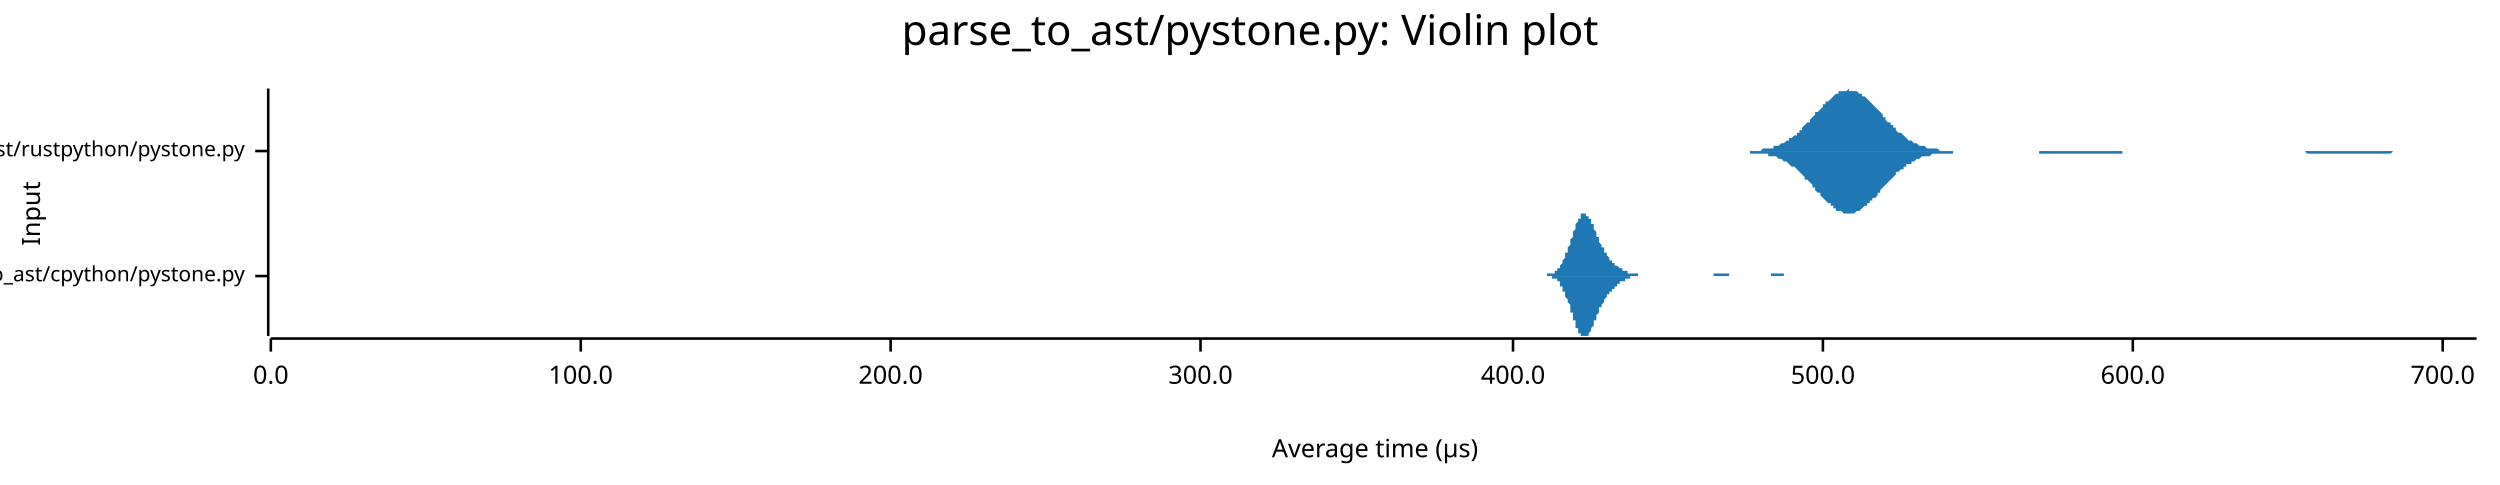
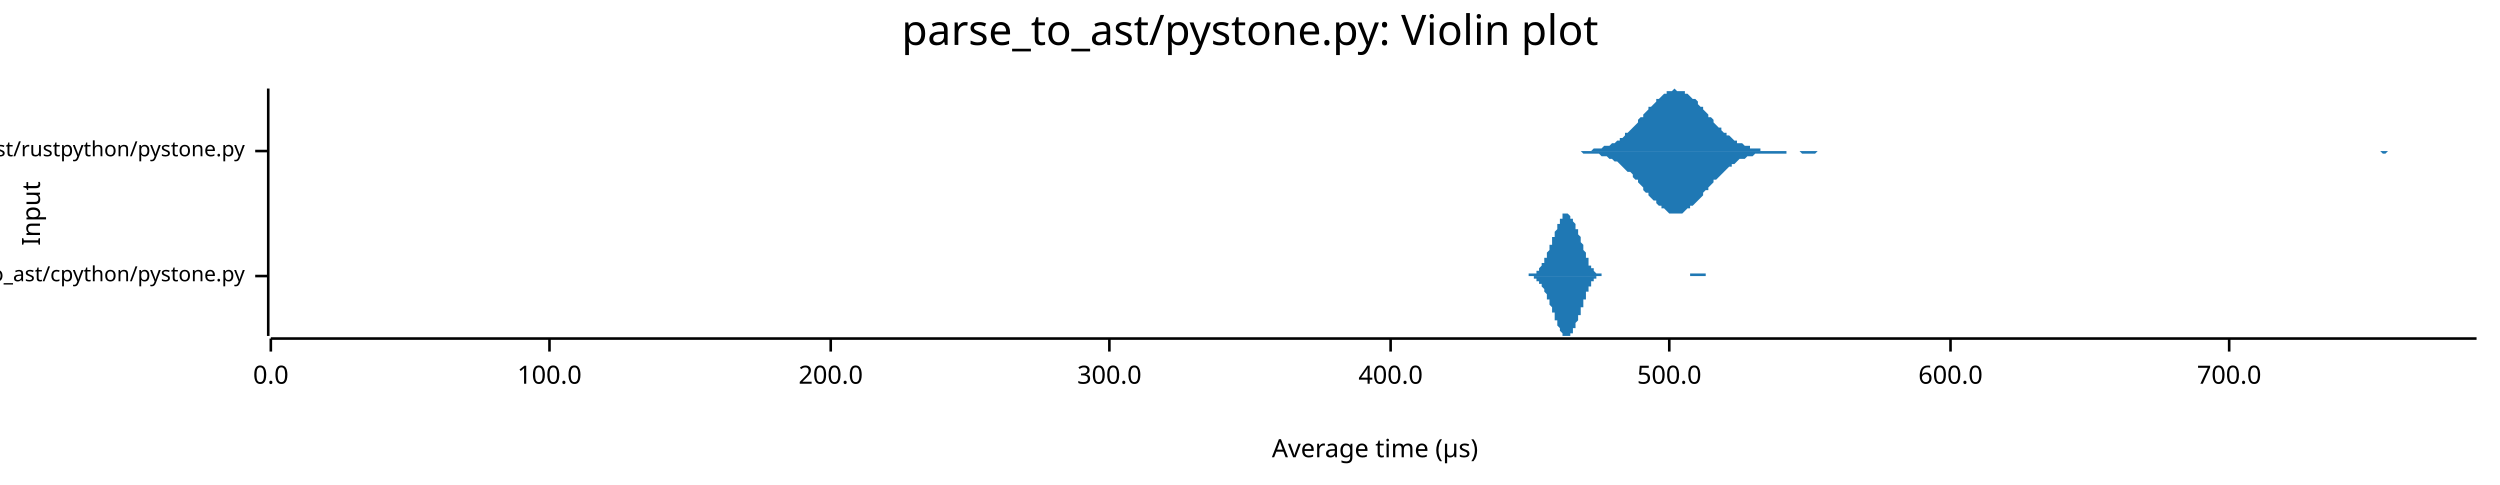
<svg xmlns="http://www.w3.org/2000/svg" width="960" height="186" viewBox="0 0 960 186">
  <text x="480" y="5" dy="0.76em" text-anchor="middle" font-family="sans-serif" font-size="16.129" opacity="1" fill="#000000">
parse_to_ast/pystone.py: Violin plot
</text>
  <text x="8" y="82" dy="0.76em" text-anchor="middle" font-family="sans-serif" font-size="9.677" opacity="1" fill="#000000" transform="rotate(270, 8, 82)">
Input
</text>
  <text x="528" y="178" dy="-0.5ex" text-anchor="middle" font-family="sans-serif" font-size="9.677" opacity="1" fill="#000000">
Average time (µs)
</text>
  <polyline fill="none" opacity="1" stroke="#000000" stroke-width="1" points="103,34 103,129 " />
  <text x="94" y="106" dy="0.5ex" text-anchor="end" font-family="sans-serif" font-size="8.065" opacity="1" fill="#000000">
parse_to_ast/cpython/pystone.py
</text>
  <polyline fill="none" opacity="1" stroke="#000000" stroke-width="1" points="98,106 103,106 " />
  <text x="94" y="58" dy="0.5ex" text-anchor="end" font-family="sans-serif" font-size="8.065" opacity="1" fill="#000000">
parse_to_ast/rustpython/pystone.py
</text>
  <polyline fill="none" opacity="1" stroke="#000000" stroke-width="1" points="98,58 103,58 " />
  <polyline fill="none" opacity="1" stroke="#000000" stroke-width="1" points="104,130 951,130 " />
  <text x="104" y="140" dy="0.76em" text-anchor="middle" font-family="sans-serif" font-size="9.677" opacity="1" fill="#000000">
0.0
</text>
  <polyline fill="none" opacity="1" stroke="#000000" stroke-width="1" points="104,130 104,135 " />
-   <text x="223" y="140" dy="0.76em" text-anchor="middle" font-family="sans-serif" font-size="9.677" opacity="1" fill="#000000">
+   <text x="211" y="140" dy="0.76em" text-anchor="middle" font-family="sans-serif" font-size="9.677" opacity="1" fill="#000000">
100.0
</text>
-   <polyline fill="none" opacity="1" stroke="#000000" stroke-width="1" points="223,130 223,135 " />
-   <text x="342" y="140" dy="0.76em" text-anchor="middle" font-family="sans-serif" font-size="9.677" opacity="1" fill="#000000">
+   <polyline fill="none" opacity="1" stroke="#000000" stroke-width="1" points="211,130 211,135 " />
+   <text x="319" y="140" dy="0.76em" text-anchor="middle" font-family="sans-serif" font-size="9.677" opacity="1" fill="#000000">
200.0
</text>
-   <polyline fill="none" opacity="1" stroke="#000000" stroke-width="1" points="342,130 342,135 " />
-   <text x="461" y="140" dy="0.76em" text-anchor="middle" font-family="sans-serif" font-size="9.677" opacity="1" fill="#000000">
+   <polyline fill="none" opacity="1" stroke="#000000" stroke-width="1" points="319,130 319,135 " />
+   <text x="426" y="140" dy="0.76em" text-anchor="middle" font-family="sans-serif" font-size="9.677" opacity="1" fill="#000000">
300.0
</text>
-   <polyline fill="none" opacity="1" stroke="#000000" stroke-width="1" points="461,130 461,135 " />
-   <text x="581" y="140" dy="0.76em" text-anchor="middle" font-family="sans-serif" font-size="9.677" opacity="1" fill="#000000">
+   <polyline fill="none" opacity="1" stroke="#000000" stroke-width="1" points="426,130 426,135 " />
+   <text x="534" y="140" dy="0.76em" text-anchor="middle" font-family="sans-serif" font-size="9.677" opacity="1" fill="#000000">
400.0
</text>
-   <polyline fill="none" opacity="1" stroke="#000000" stroke-width="1" points="581,130 581,135 " />
-   <text x="700" y="140" dy="0.76em" text-anchor="middle" font-family="sans-serif" font-size="9.677" opacity="1" fill="#000000">
+   <polyline fill="none" opacity="1" stroke="#000000" stroke-width="1" points="534,130 534,135 " />
+   <text x="641" y="140" dy="0.76em" text-anchor="middle" font-family="sans-serif" font-size="9.677" opacity="1" fill="#000000">
500.0
</text>
-   <polyline fill="none" opacity="1" stroke="#000000" stroke-width="1" points="700,130 700,135 " />
-   <text x="819" y="140" dy="0.76em" text-anchor="middle" font-family="sans-serif" font-size="9.677" opacity="1" fill="#000000">
+   <polyline fill="none" opacity="1" stroke="#000000" stroke-width="1" points="641,130 641,135 " />
+   <text x="749" y="140" dy="0.76em" text-anchor="middle" font-family="sans-serif" font-size="9.677" opacity="1" fill="#000000">
600.0
</text>
-   <polyline fill="none" opacity="1" stroke="#000000" stroke-width="1" points="819,130 819,135 " />
-   <text x="938" y="140" dy="0.76em" text-anchor="middle" font-family="sans-serif" font-size="9.677" opacity="1" fill="#000000">
+   <polyline fill="none" opacity="1" stroke="#000000" stroke-width="1" points="749,130 749,135 " />
+   <text x="856" y="140" dy="0.76em" text-anchor="middle" font-family="sans-serif" font-size="9.677" opacity="1" fill="#000000">
700.0
</text>
-   <polyline fill="none" opacity="1" stroke="#000000" stroke-width="1" points="938,130 938,135 " />
-   <polygon opacity="1" fill="#1F78B4" points="590,106 590,106 591,106 591,106 591,106 591,106 591,106 592,106 592,106 592,106 592,106 592,106 593,106 593,106 593,106 593,106 594,106 594,106 594,106 594,106 594,105 595,105 595,105 595,105 595,105 595,105 596,105 596,105 596,105 596,105 596,105 597,105 597,105 597,104 597,104 598,104 598,104 598,104 598,103 598,103 599,103 599,103 599,102 599,102 599,102 600,101 600,101 600,101 600,100 600,100 601,99 601,99 601,98 601,98 601,97 602,97 602,96 602,96 602,95 603,94 603,94 603,93 603,93 603,92 604,91 604,91 604,90 604,89 604,89 605,88 605,87 605,87 605,86 605,86 606,85 606,85 606,84 606,84 607,84 607,83 607,83 607,83 607,82 608,82 608,82 608,82 608,82 608,82 609,82 609,82 609,82 609,82 609,83 610,83 610,83 610,83 610,84 611,84 611,85 611,85 611,85 611,86 612,86 612,87 612,87 612,88 612,88 613,89 613,89 613,90 613,90 613,91 614,91 614,92 614,92 614,93 614,93 615,94 615,94 615,95 615,95 616,95 616,96 616,96 616,96 616,97 617,97 617,97 617,98 617,98 617,98 618,99 618,99 618,99 618,99 618,100 619,100 619,100 619,100 619,101 620,101 620,101 620,101 620,101 620,102 621,102 621,102 621,102 621,102 621,102 622,103 622,103 622,103 622,103 622,103 623,103 623,103 623,104 623,104 624,104 624,104 624,104 624,104 624,104 625,104 625,104 625,105 625,105 625,105 626,105 626,105 626,105 626,105 626,105 627,105 627,105 627,105 627,105 627,105 628,105 628,105 628,105 628,105 629,105 629,106 629,106 629,106 629,106 630,106 630,106 630,106 630,106 630,106 631,106 631,106 631,106 631,106 631,106 632,106 632,106 632,106 632,106 633,106 633,106 633,106 633,106 633,106 634,106 634,106 634,106 634,106 634,106 635,106 635,106 635,106 635,106 635,106 636,106 636,106 636,106 636,106 637,106 637,106 637,106 637,106 637,106 638,106 638,106 638,106 638,106 638,106 639,106 639,106 639,106 639,106 639,106 640,106 640,106 640,106 640,106 640,106 641,106 641,106 641,106 641,106 642,106 642,106 642,106 642,106 642,106 643,106 643,106 643,106 643,106 643,106 644,106 644,106 644,106 644,106 644,106 645,106 645,106 645,106 645,106 646,106 646,106 646,106 646,106 646,106 647,106 647,106 647,106 647,106 647,106 648,106 648,106 648,106 648,106 648,106 649,106 649,106 649,106 649,106 650,106 650,106 650,106 650,106 650,106 651,106 651,106 651,106 651,106 651,106 652,106 652,106 652,106 652,106 652,106 653,106 653,106 653,106 653,106 653,106 654,106 654,106 654,106 654,106 655,106 655,106 655,106 655,106 655,106 656,106 656,106 656,106 656,106 656,106 657,106 657,106 657,106 657,106 657,106 658,106 658,106 658,106 658,105 659,105 659,105 659,105 659,105 659,105 660,105 660,105 660,105 660,105 660,105 661,105 661,105 661,105 661,105 661,105 662,105 662,105 662,105 662,105 663,105 663,105 663,105 663,105 663,105 664,105 664,105 664,106 664,106 664,106 665,106 665,106 665,106 665,106 665,106 666,106 666,106 666,106 666,106 667,106 667,106 667,106 667,106 667,106 668,106 668,106 668,106 668,106 668,106 669,106 669,106 669,106 669,106 669,106 670,106 670,106 670,106 670,106 670,106 671,106 671,106 671,106 671,106 672,106 672,106 672,106 672,106 672,106 673,106 673,106 673,106 673,106 673,106 674,106 674,106 674,106 674,106 674,106 675,106 675,106 675,106 675,106 676,106 676,106 676,106 676,106 676,106 677,106 677,106 677,106 677,106 677,106 678,106 678,106 678,106 678,106 678,106 679,106 679,106 679,106 679,106 680,106 680,105 680,105 680,105 680,105 681,105 681,105 681,105 681,105 681,105 682,105 682,105 682,105 682,105 682,105 683,105 683,105 683,105 683,105 683,105 684,105 684,105 684,105 684,105 685,105 685,105 685,105 685,105 685,106 686,106 686,106 686,106 686,106 686,106 687,106 687,106 687,106 687,106 687,106 688,106 688,106 688,106 688,106 689,106 689,106 689,106 689,106 689,106 690,106 690,106 690,106 690,106 690,106 691,106 691,106 691,106 691,106 691,106 692,106 692,106 692,106 692,106 693,106 693,106 693,106 693,106 693,106 694,106 694,106 694,106 694,106 694,106 695,106 695,106 695,106 590,106 " />
-   <polygon opacity="1" fill="#1F78B4" points="590,106 590,106 591,106 591,106 591,106 591,106 591,106 592,106 592,106 592,106 592,106 592,106 593,106 593,106 593,106 593,106 594,106 594,106 594,106 594,106 594,106 595,106 595,106 595,106 595,106 595,106 596,106 596,106 596,107 596,107 596,107 597,107 597,107 597,107 597,107 598,107 598,108 598,108 598,108 598,108 599,108 599,109 599,109 599,109 599,110 600,110 600,110 600,111 600,111 600,112 601,112 601,113 601,113 601,114 601,114 602,115 602,115 602,116 602,116 603,117 603,118 603,118 603,119 603,120 604,120 604,121 604,122 604,122 604,123 605,123 605,124 605,125 605,125 605,126 606,126 606,127 606,127 606,128 607,128 607,128 607,129 607,129 607,129 608,129 608,129 608,129 608,129 608,129 609,129 609,129 609,129 609,129 609,129 610,129 610,128 610,128 610,128 611,127 611,127 611,126 611,126 611,126 612,125 612,125 612,124 612,124 612,123 613,123 613,122 613,122 613,121 613,121 614,120 614,120 614,119 614,119 614,118 615,118 615,117 615,117 615,117 616,116 616,116 616,115 616,115 616,115 617,114 617,114 617,114 617,113 617,113 618,113 618,113 618,112 618,112 618,112 619,112 619,111 619,111 619,111 620,111 620,111 620,110 620,110 620,110 621,110 621,110 621,109 621,109 621,109 622,109 622,109 622,109 622,108 622,108 623,108 623,108 623,108 623,108 624,108 624,108 624,107 624,107 624,107 625,107 625,107 625,107 625,107 625,107 626,107 626,107 626,107 626,107 626,106 627,106 627,106 627,106 627,106 627,106 628,106 628,106 628,106 628,106 629,106 629,106 629,106 629,106 629,106 630,106 630,106 630,106 630,106 630,106 631,106 631,106 631,106 631,106 631,106 632,106 632,106 632,106 632,106 633,106 633,106 633,106 633,106 633,106 634,106 634,106 634,106 634,106 634,106 635,106 635,106 635,106 635,106 635,106 636,106 636,106 636,106 636,106 637,106 637,106 637,106 637,106 637,106 638,106 638,106 638,106 638,106 638,106 639,106 639,106 639,106 639,106 639,106 640,106 640,106 640,106 640,106 640,106 641,106 641,106 641,106 641,106 642,106 642,106 642,106 642,106 642,106 643,106 643,106 643,106 643,106 643,106 644,106 644,106 644,106 644,106 644,106 645,106 645,106 645,106 645,106 646,106 646,106 646,106 646,106 646,106 647,106 647,106 647,106 647,106 647,106 648,106 648,106 648,106 648,106 648,106 649,106 649,106 649,106 649,106 650,106 650,106 650,106 650,106 650,106 651,106 651,106 651,106 651,106 651,106 652,106 652,106 652,106 652,106 652,106 653,106 653,106 653,106 653,106 653,106 654,106 654,106 654,106 654,106 655,106 655,106 655,106 655,106 655,106 656,106 656,106 656,106 656,106 656,106 657,106 657,106 657,106 657,106 657,106 658,106 658,106 658,106 658,106 659,106 659,106 659,106 659,106 659,106 660,106 660,106 660,106 660,106 660,106 661,106 661,106 661,106 661,106 661,106 662,106 662,106 662,106 662,106 663,106 663,106 663,106 663,106 663,106 664,106 664,106 664,106 664,106 664,106 665,106 665,106 665,106 665,106 665,106 666,106 666,106 666,106 666,106 667,106 667,106 667,106 667,106 667,106 668,106 668,106 668,106 668,106 668,106 669,106 669,106 669,106 669,106 669,106 670,106 670,106 670,106 670,106 670,106 671,106 671,106 671,106 671,106 672,106 672,106 672,106 672,106 672,106 673,106 673,106 673,106 673,106 673,106 674,106 674,106 674,106 674,106 674,106 675,106 675,106 675,106 675,106 676,106 676,106 676,106 676,106 676,106 677,106 677,106 677,106 677,106 677,106 678,106 678,106 678,106 678,106 678,106 679,106 679,106 679,106 679,106 680,106 680,106 680,106 680,106 680,106 681,106 681,106 681,106 681,106 681,106 682,106 682,106 682,106 682,106 682,106 683,106 683,106 683,106 683,106 683,106 684,106 684,106 684,106 684,106 685,106 685,106 685,106 685,106 685,106 686,106 686,106 686,106 686,106 686,106 687,106 687,106 687,106 687,106 687,106 688,106 688,106 688,106 688,106 689,106 689,106 689,106 689,106 689,106 690,106 690,106 690,106 690,106 690,106 691,106 691,106 691,106 691,106 691,106 692,106 692,106 692,106 692,106 693,106 693,106 693,106 693,106 693,106 694,106 694,106 694,106 694,106 694,106 695,106 695,106 695,106 590,106 " />
-   <polygon opacity="1" fill="#1F78B4" points="669,58 670,58 670,58 671,58 672,58 672,58 673,58 673,58 674,58 674,58 675,58 675,58 676,58 677,57 677,57 678,57 678,57 679,57 679,57 680,57 681,57 681,56 682,56 682,56 683,56 683,56 684,55 684,55 685,55 686,54 686,54 687,54 687,53 688,53 688,53 689,52 690,52 690,51 691,51 691,50 692,50 692,49 693,48 693,48 694,47 695,47 695,46 696,45 696,45 697,44 697,43 698,43 699,42 699,42 700,41 700,40 701,40 701,39 702,39 703,38 703,38 704,37 704,37 705,36 705,36 706,36 706,35 707,35 708,35 708,35 709,35 709,35 710,34 710,35 711,35 712,35 712,35 713,35 713,35 714,36 714,36 715,36 715,37 716,37 717,38 717,38 718,39 718,39 719,40 719,40 720,41 721,42 721,42 722,43 722,43 723,44 723,45 724,45 724,46 725,47 726,47 726,48 727,48 727,49 728,49 728,50 729,51 730,51 730,51 731,52 731,52 732,53 732,53 733,54 734,54 734,54 735,55 735,55 736,55 736,55 737,56 737,56 738,56 739,56 739,56 740,57 740,57 741,57 741,57 742,57 743,57 743,57 744,57 744,57 745,58 745,58 746,58 746,58 747,58 748,58 748,58 749,58 749,58 750,58 750,58 751,58 752,58 752,58 753,58 753,58 754,58 754,58 755,58 755,58 756,58 757,58 757,58 758,58 758,58 759,58 759,58 760,58 761,58 761,58 762,58 762,58 763,58 763,58 764,58 765,58 765,58 766,58 766,58 767,58 767,58 768,58 768,58 769,58 770,58 770,58 771,58 771,58 772,58 772,58 773,58 774,58 774,58 775,58 775,58 776,58 776,58 777,58 777,58 778,58 779,58 779,58 780,58 780,58 781,58 781,58 782,58 783,58 783,58 784,58 784,58 785,58 785,58 786,58 786,58 787,58 788,58 788,58 789,58 789,58 790,58 790,58 791,58 792,58 792,58 793,58 793,58 794,58 794,58 795,58 796,58 796,58 797,58 797,58 798,58 798,58 799,58 799,58 800,58 801,58 801,58 802,58 802,58 803,58 803,58 804,58 805,58 805,58 806,58 806,58 807,58 807,58 808,58 808,58 809,58 810,58 810,58 811,58 811,58 812,58 812,58 813,58 814,58 814,58 815,58 815,58 816,58 816,58 817,58 817,58 818,58 819,58 819,58 820,58 820,58 821,58 821,58 822,58 823,58 823,58 824,58 824,58 825,58 825,58 826,58 827,58 827,58 828,58 828,58 829,58 829,58 830,58 830,58 831,58 832,58 832,58 833,58 833,58 834,58 834,58 835,58 836,58 836,58 837,58 837,58 838,58 838,58 839,58 839,58 840,58 841,58 841,58 842,58 842,58 843,58 843,58 844,58 845,58 845,58 846,58 846,58 847,58 847,58 848,58 848,58 849,58 850,58 850,58 851,58 851,58 852,58 852,58 853,58 854,58 854,58 855,58 855,58 856,58 856,58 857,58 858,58 858,58 859,58 859,58 860,58 860,58 861,58 861,58 862,58 863,58 863,58 864,58 864,58 865,58 865,58 866,58 867,58 867,58 868,58 868,58 869,58 869,58 870,58 870,58 871,58 872,58 872,58 873,58 873,58 874,58 874,58 875,58 876,58 876,58 877,58 877,58 878,58 878,58 879,58 879,58 880,58 881,58 881,58 882,58 882,58 883,58 883,58 884,58 885,58 885,58 886,58 886,58 887,58 887,58 888,58 889,58 889,58 890,58 890,58 891,58 891,58 892,58 892,58 893,58 894,58 894,58 895,58 895,58 896,58 896,58 897,58 898,58 898,58 899,58 899,58 900,58 900,58 901,58 901,58 902,58 903,58 903,58 904,58 904,58 905,58 905,58 906,58 907,58 907,58 908,58 908,58 909,58 909,58 910,58 910,58 911,58 912,58 912,58 913,58 913,58 914,58 914,58 915,58 916,58 916,58 917,58 917,58 918,58 918,58 919,58 920,58 920,58 921,58 921,58 922,58 922,58 923,58 923,58 924,58 925,58 925,58 926,58 926,58 927,58 927,58 928,58 929,58 929,58 930,58 930,58 931,58 931,58 932,58 932,58 933,58 934,58 934,58 935,58 935,58 936,58 936,58 937,58 938,58 938,58 939,58 939,58 940,58 940,58 941,58 941,58 942,58 943,58 943,58 944,58 944,58 945,58 945,58 946,58 947,58 947,58 948,58 948,58 949,58 949,58 950,58 951,58 951,58 669,58 " />
-   <polygon opacity="1" fill="#1F78B4" points="669,58 670,58 670,58 671,58 672,58 672,59 673,59 673,59 674,59 674,59 675,59 675,59 676,59 677,59 677,59 678,59 678,59 679,59 679,60 680,60 681,60 681,60 682,60 682,60 683,61 683,61 684,61 684,61 685,62 686,62 686,62 687,63 687,63 688,64 688,64 689,64 690,65 690,65 691,66 691,66 692,67 692,67 693,68 693,69 694,69 695,70 695,70 696,71 696,72 697,72 697,73 698,74 699,74 699,75 700,76 700,76 701,77 701,77 702,78 703,78 703,79 704,79 704,80 705,80 705,81 706,81 706,81 707,81 708,82 708,82 709,82 709,82 710,82 710,82 711,82 712,82 712,82 713,81 713,81 714,81 714,81 715,80 715,80 716,79 717,79 717,78 718,78 718,77 719,77 719,76 720,76 721,75 721,74 722,74 722,73 723,72 723,72 724,71 724,71 725,70 726,69 726,69 727,68 727,68 728,67 728,66 729,66 730,65 730,65 731,65 731,64 732,64 732,63 733,63 734,63 734,62 735,62 735,62 736,61 736,61 737,61 737,61 738,60 739,60 739,60 740,60 740,60 741,60 741,60 742,59 743,59 743,59 744,59 744,59 745,59 745,59 746,59 746,59 747,59 748,59 748,59 749,59 749,59 750,59 750,58 751,58 752,58 752,58 753,58 753,58 754,58 754,58 755,58 755,58 756,58 757,58 757,58 758,58 758,58 759,58 759,58 760,58 761,58 761,58 762,58 762,58 763,58 763,58 764,58 765,58 765,58 766,58 766,58 767,58 767,58 768,58 768,58 769,58 770,58 770,58 771,58 771,58 772,58 772,58 773,58 774,58 774,58 775,58 775,58 776,58 776,58 777,58 777,58 778,58 779,58 779,58 780,58 780,58 781,58 781,58 782,58 783,58 783,59 784,59 784,59 785,59 785,59 786,59 786,59 787,59 788,59 788,59 789,59 789,59 790,59 790,59 791,59 792,59 792,59 793,59 793,59 794,59 794,59 795,59 796,59 796,59 797,59 797,59 798,59 798,59 799,59 799,59 800,59 801,59 801,59 802,59 802,59 803,59 803,59 804,59 805,59 805,59 806,59 806,59 807,59 807,59 808,59 808,59 809,59 810,59 810,59 811,59 811,59 812,59 812,59 813,59 814,59 814,59 815,59 815,58 816,58 816,58 817,58 817,58 818,58 819,58 819,58 820,58 820,58 821,58 821,58 822,58 823,58 823,58 824,58 824,58 825,58 825,58 826,58 827,58 827,58 828,58 828,58 829,58 829,58 830,58 830,58 831,58 832,58 832,58 833,58 833,58 834,58 834,58 835,58 836,58 836,58 837,58 837,58 838,58 838,58 839,58 839,58 840,58 841,58 841,58 842,58 842,58 843,58 843,58 844,58 845,58 845,58 846,58 846,58 847,58 847,58 848,58 848,58 849,58 850,58 850,58 851,58 851,58 852,58 852,58 853,58 854,58 854,58 855,58 855,58 856,58 856,58 857,58 858,58 858,58 859,58 859,58 860,58 860,58 861,58 861,58 862,58 863,58 863,58 864,58 864,58 865,58 865,58 866,58 867,58 867,58 868,58 868,58 869,58 869,58 870,58 870,58 871,58 872,58 872,58 873,58 873,58 874,58 874,58 875,58 876,58 876,58 877,58 877,58 878,58 878,58 879,58 879,58 880,58 881,58 881,58 882,58 882,58 883,58 883,58 884,58 885,58 885,58 886,59 886,59 887,59 887,59 888,59 889,59 889,59 890,59 890,59 891,59 891,59 892,59 892,59 893,59 894,59 894,59 895,59 895,59 896,59 896,59 897,59 898,59 898,59 899,59 899,59 900,59 900,59 901,59 901,59 902,59 903,59 903,59 904,59 904,59 905,59 905,59 906,59 907,59 907,59 908,59 908,59 909,59 909,59 910,59 910,59 911,59 912,59 912,59 913,59 913,59 914,59 914,59 915,59 916,59 916,59 917,59 917,59 918,59 918,59 919,58 920,58 920,58 921,58 921,58 922,58 922,58 923,58 923,58 924,58 925,58 925,58 926,58 926,58 927,58 927,58 928,58 929,58 929,58 930,58 930,58 931,58 931,58 932,58 932,58 933,58 934,58 934,58 935,58 935,58 936,58 936,58 937,58 938,58 938,58 939,58 939,58 940,58 940,58 941,58 941,58 942,58 943,58 943,58 944,58 944,58 945,58 945,58 946,58 947,58 947,58 948,58 948,58 949,58 949,58 950,58 951,58 951,58 669,58 " />
+   <polyline fill="none" opacity="1" stroke="#000000" stroke-width="1" points="856,130 856,135 " />
+   <polygon opacity="1" fill="#1F78B4" points="584,106 584,106 584,106 585,106 585,106 585,106 585,106 585,106 585,106 586,106 586,106 586,106 586,106 586,106 586,106 586,106 587,106 587,106 587,106 587,106 587,106 587,106 587,105 588,105 588,105 588,105 588,105 588,105 588,105 589,105 589,105 589,105 589,105 589,105 589,105 589,105 590,105 590,104 590,104 590,104 590,104 590,104 591,104 591,104 591,103 591,103 591,103 591,103 591,103 592,102 592,102 592,102 592,102 592,101 592,101 593,101 593,101 593,100 593,100 593,100 593,99 593,99 594,99 594,98 594,98 594,98 594,97 594,97 594,97 595,96 595,96 595,96 595,95 595,95 595,94 596,94 596,94 596,93 596,93 596,92 596,92 596,91 597,91 597,91 597,90 597,90 597,89 597,89 598,88 598,88 598,88 598,87 598,87 598,86 598,86 599,86 599,85 599,85 599,85 599,84 599,84 600,84 600,84 600,83 600,83 600,83 600,83 600,82 601,82 601,82 601,82 601,82 601,82 601,82 601,82 602,82 602,82 602,82 602,82 602,82 602,82 603,83 603,83 603,83 603,83 603,83 603,83 603,84 604,84 604,84 604,84 604,85 604,85 604,85 605,86 605,86 605,86 605,87 605,87 605,87 605,88 606,88 606,88 606,89 606,89 606,90 606,90 607,91 607,91 607,91 607,92 607,92 607,93 607,93 608,94 608,94 608,95 608,95 608,96 608,96 608,96 609,97 609,97 609,98 609,98 609,99 609,99 610,99 610,100 610,100 610,101 610,101 610,101 610,102 611,102 611,102 611,102 611,103 611,103 611,103 612,103 612,104 612,104 612,104 612,104 612,104 612,104 613,105 613,105 613,105 613,105 613,105 613,105 614,105 614,105 614,105 614,105 614,105 614,105 614,105 615,105 615,106 615,106 615,106 615,106 615,106 615,106 616,106 616,106 616,106 616,106 616,106 616,106 617,106 617,106 617,106 617,106 617,106 617,106 617,106 618,106 618,106 618,106 618,106 618,106 618,106 619,106 619,106 619,106 619,106 619,106 619,106 619,106 620,106 620,106 620,106 620,106 620,106 620,106 621,106 621,106 621,106 621,106 621,106 621,106 621,106 622,106 622,106 622,106 622,106 622,106 622,106 622,106 623,106 623,106 623,106 623,106 623,106 623,106 624,106 624,106 624,106 624,106 624,106 624,106 624,106 625,106 625,106 625,106 625,106 625,106 625,106 626,106 626,106 626,106 626,106 626,106 626,106 626,106 627,106 627,106 627,106 627,106 627,106 627,106 628,106 628,106 628,106 628,106 628,106 628,106 628,106 629,106 629,106 629,106 629,106 629,106 629,106 629,106 630,106 630,106 630,106 630,106 630,106 630,106 631,106 631,106 631,106 631,106 631,106 631,106 631,106 632,106 632,106 632,106 632,106 632,106 632,106 633,106 633,106 633,106 633,106 633,106 633,106 633,106 634,106 634,106 634,106 634,106 634,106 634,106 635,106 635,106 635,106 635,106 635,106 635,106 635,106 636,106 636,106 636,106 636,106 636,106 636,106 636,106 637,106 637,106 637,106 637,106 637,106 637,106 638,106 638,106 638,106 638,106 638,106 638,106 638,106 639,106 639,106 639,106 639,106 639,106 639,106 640,106 640,106 640,106 640,106 640,106 640,106 640,106 641,106 641,106 641,106 641,106 641,106 641,106 641,106 642,106 642,106 642,106 642,106 642,106 642,106 643,106 643,106 643,106 643,106 643,106 643,106 643,106 644,106 644,106 644,106 644,106 644,106 644,106 645,106 645,106 645,106 645,106 645,106 645,106 645,106 646,106 646,106 646,106 646,106 646,106 646,106 647,106 647,106 647,106 647,106 647,106 647,106 647,106 648,106 648,106 648,106 648,106 648,106 648,106 648,106 649,106 649,106 649,106 649,105 649,105 649,105 650,105 650,105 650,105 650,105 650,105 650,105 650,105 651,105 651,105 651,105 651,105 651,105 651,105 652,105 652,105 652,105 652,105 652,105 652,105 652,105 653,105 653,105 653,105 653,105 653,105 653,105 654,105 654,105 654,105 654,105 654,105 654,105 654,105 655,105 655,105 655,106 655,106 655,106 655,106 655,106 656,106 656,106 656,106 656,106 656,106 656,106 657,106 657,106 657,106 657,106 657,106 657,106 657,106 658,106 658,106 658,106 658,106 658,106 658,106 659,106 659,106 659,106 659,106 659,106 659,106 659,106 660,106 660,106 660,106 660,106 660,106 584,106 " />
+   <polygon opacity="1" fill="#1F78B4" points="584,106 584,106 584,106 585,106 585,106 585,106 585,106 585,106 585,106 586,106 586,106 586,106 586,106 586,106 586,106 586,106 587,106 587,106 587,106 587,106 587,106 587,106 587,106 588,106 588,106 588,106 588,106 588,106 588,106 589,106 589,106 589,106 589,107 589,107 589,107 589,107 590,107 590,107 590,107 590,107 590,107 590,108 591,108 591,108 591,108 591,108 591,108 591,109 591,109 592,109 592,109 592,110 592,110 592,110 592,110 593,111 593,111 593,111 593,111 593,112 593,112 593,112 594,113 594,113 594,113 594,114 594,114 594,114 594,115 595,115 595,116 595,116 595,116 595,117 595,117 596,118 596,118 596,118 596,119 596,119 596,120 596,120 597,120 597,121 597,121 597,122 597,122 597,123 598,123 598,123 598,124 598,124 598,125 598,125 598,125 599,126 599,126 599,126 599,127 599,127 599,127 600,128 600,128 600,128 600,128 600,129 600,129 600,129 601,129 601,129 601,129 601,129 601,129 601,129 601,129 602,129 602,129 602,129 602,129 602,129 602,129 603,129 603,129 603,129 603,128 603,128 603,128 603,128 604,128 604,127 604,127 604,127 604,127 604,126 605,126 605,126 605,125 605,125 605,125 605,124 605,124 606,123 606,123 606,123 606,122 606,122 606,121 607,121 607,121 607,120 607,120 607,119 607,119 607,118 608,118 608,117 608,117 608,116 608,116 608,115 608,115 609,115 609,114 609,114 609,113 609,113 609,112 610,112 610,112 610,111 610,111 610,111 610,110 610,110 611,110 611,109 611,109 611,109 611,109 611,108 612,108 612,108 612,108 612,108 612,107 612,107 612,107 613,107 613,107 613,107 613,107 613,107 613,106 614,106 614,106 614,106 614,106 614,106 614,106 614,106 615,106 615,106 615,106 615,106 615,106 615,106 615,106 616,106 616,106 616,106 616,106 616,106 616,106 617,106 617,106 617,106 617,106 617,106 617,106 617,106 618,106 618,106 618,106 618,106 618,106 618,106 619,106 619,106 619,106 619,106 619,106 619,106 619,106 620,106 620,106 620,106 620,106 620,106 620,106 621,106 621,106 621,106 621,106 621,106 621,106 621,106 622,106 622,106 622,106 622,106 622,106 622,106 622,106 623,106 623,106 623,106 623,106 623,106 623,106 624,106 624,106 624,106 624,106 624,106 624,106 624,106 625,106 625,106 625,106 625,106 625,106 625,106 626,106 626,106 626,106 626,106 626,106 626,106 626,106 627,106 627,106 627,106 627,106 627,106 627,106 628,106 628,106 628,106 628,106 628,106 628,106 628,106 629,106 629,106 629,106 629,106 629,106 629,106 629,106 630,106 630,106 630,106 630,106 630,106 630,106 631,106 631,106 631,106 631,106 631,106 631,106 631,106 632,106 632,106 632,106 632,106 632,106 632,106 633,106 633,106 633,106 633,106 633,106 633,106 633,106 634,106 634,106 634,106 634,106 634,106 634,106 635,106 635,106 635,106 635,106 635,106 635,106 635,106 636,106 636,106 636,106 636,106 636,106 636,106 636,106 637,106 637,106 637,106 637,106 637,106 637,106 638,106 638,106 638,106 638,106 638,106 638,106 638,106 639,106 639,106 639,106 639,106 639,106 639,106 640,106 640,106 640,106 640,106 640,106 640,106 640,106 641,106 641,106 641,106 641,106 641,106 641,106 641,106 642,106 642,106 642,106 642,106 642,106 642,106 643,106 643,106 643,106 643,106 643,106 643,106 643,106 644,106 644,106 644,106 644,106 644,106 644,106 645,106 645,106 645,106 645,106 645,106 645,106 645,106 646,106 646,106 646,106 646,106 646,106 646,106 647,106 647,106 647,106 647,106 647,106 647,106 647,106 648,106 648,106 648,106 648,106 648,106 648,106 648,106 649,106 649,106 649,106 649,106 649,106 649,106 650,106 650,106 650,106 650,106 650,106 650,106 650,106 651,106 651,106 651,106 651,106 651,106 651,106 652,106 652,106 652,106 652,106 652,106 652,106 652,106 653,106 653,106 653,106 653,106 653,106 653,106 654,106 654,106 654,106 654,106 654,106 654,106 654,106 655,106 655,106 655,106 655,106 655,106 655,106 655,106 656,106 656,106 656,106 656,106 656,106 656,106 657,106 657,106 657,106 657,106 657,106 657,106 657,106 658,106 658,106 658,106 658,106 658,106 658,106 659,106 659,106 659,106 659,106 659,106 659,106 659,106 660,106 660,106 660,106 660,106 660,106 584,106 " />
+   <polygon opacity="1" fill="#1F78B4" points="604,58 605,58 606,58 606,58 607,58 608,58 609,58 609,58 610,58 611,58 611,58 612,57 613,57 613,57 614,57 615,57 615,57 616,56 617,56 618,56 618,56 619,55 620,55 620,55 621,54 622,54 622,53 623,53 624,52 624,51 625,51 626,50 627,49 627,49 628,48 629,47 629,46 630,45 631,45 631,44 632,43 633,42 633,41 634,41 635,40 636,39 636,38 637,38 638,37 638,37 639,36 640,36 640,35 641,35 642,35 642,35 643,34 644,35 645,35 645,35 646,35 647,35 647,36 648,36 649,37 649,37 650,38 651,38 652,39 652,40 653,41 654,41 654,42 655,43 656,44 656,45 657,45 658,46 658,47 659,48 660,49 661,49 661,50 662,51 663,51 663,52 664,52 665,53 665,53 666,54 667,54 667,55 668,55 669,55 670,56 670,56 671,56 672,56 672,57 673,57 674,57 674,57 675,57 676,57 676,58 677,58 678,58 679,58 679,58 680,58 681,58 681,58 682,58 683,58 683,58 684,58 685,58 686,58 686,58 687,58 688,58 688,58 689,58 690,58 690,58 691,58 692,58 692,58 693,58 694,58 695,58 695,58 696,58 697,58 697,58 698,58 699,58 699,58 700,58 701,58 701,58 702,58 703,58 704,58 704,58 705,58 706,58 706,58 707,58 708,58 708,58 709,58 710,58 710,58 711,58 712,58 713,58 713,58 714,58 715,58 715,58 716,58 717,58 717,58 718,58 719,58 719,58 720,58 721,58 722,58 722,58 723,58 724,58 724,58 725,58 726,58 726,58 727,58 728,58 729,58 729,58 730,58 731,58 731,58 732,58 733,58 733,58 734,58 735,58 735,58 736,58 737,58 738,58 738,58 739,58 740,58 740,58 741,58 742,58 742,58 743,58 744,58 744,58 745,58 746,58 747,58 747,58 748,58 749,58 749,58 750,58 751,58 751,58 752,58 753,58 753,58 754,58 755,58 756,58 756,58 757,58 758,58 758,58 759,58 760,58 760,58 761,58 762,58 763,58 763,58 764,58 765,58 765,58 766,58 767,58 767,58 768,58 769,58 769,58 770,58 771,58 772,58 772,58 773,58 774,58 774,58 775,58 776,58 776,58 777,58 778,58 778,58 779,58 780,58 781,58 781,58 782,58 783,58 783,58 784,58 785,58 785,58 786,58 787,58 787,58 788,58 789,58 790,58 790,58 791,58 792,58 792,58 793,58 794,58 794,58 795,58 796,58 796,58 797,58 798,58 799,58 799,58 800,58 801,58 801,58 802,58 803,58 803,58 804,58 805,58 806,58 806,58 807,58 808,58 808,58 809,58 810,58 810,58 811,58 812,58 812,58 813,58 814,58 815,58 815,58 816,58 817,58 817,58 818,58 819,58 819,58 820,58 821,58 821,58 822,58 823,58 824,58 824,58 825,58 826,58 826,58 827,58 828,58 828,58 829,58 830,58 830,58 831,58 832,58 833,58 833,58 834,58 835,58 835,58 836,58 837,58 837,58 838,58 839,58 840,58 840,58 841,58 842,58 842,58 843,58 844,58 844,58 845,58 846,58 846,58 847,58 848,58 849,58 849,58 850,58 851,58 851,58 852,58 853,58 853,58 854,58 855,58 855,58 856,58 857,58 858,58 858,58 859,58 860,58 860,58 861,58 862,58 862,58 863,58 864,58 864,58 865,58 866,58 867,58 867,58 868,58 869,58 869,58 870,58 871,58 871,58 872,58 873,58 873,58 874,58 875,58 876,58 876,58 877,58 878,58 878,58 879,58 880,58 880,58 881,58 882,58 883,58 883,58 884,58 885,58 885,58 886,58 887,58 887,58 888,58 889,58 889,58 890,58 891,58 892,58 892,58 893,58 894,58 894,58 895,58 896,58 896,58 897,58 898,58 898,58 899,58 900,58 901,58 901,58 902,58 903,58 903,58 904,58 905,58 905,58 906,58 907,58 907,58 908,58 909,58 910,58 910,58 911,58 912,58 912,58 913,58 914,58 914,58 915,58 916,58 917,58 917,58 918,58 919,58 919,58 920,58 921,58 921,58 922,58 923,58 923,58 924,58 925,58 926,58 926,58 927,58 928,58 928,58 929,58 930,58 930,58 931,58 932,58 932,58 933,58 934,58 935,58 935,58 936,58 937,58 937,58 938,58 939,58 939,58 940,58 941,58 941,58 942,58 943,58 944,58 944,58 945,58 946,58 946,58 947,58 948,58 948,58 949,58 950,58 951,58 951,58 604,58 " />
+   <polygon opacity="1" fill="#1F78B4" points="604,58 605,58 606,58 606,58 607,58 608,59 609,59 609,59 610,59 611,59 611,59 612,59 613,59 613,59 614,59 615,60 615,60 616,60 617,60 618,61 618,61 619,61 620,62 620,62 621,62 622,63 622,63 623,64 624,65 624,65 625,66 626,66 627,67 627,68 628,69 629,69 629,70 630,71 631,72 631,73 632,74 633,74 633,75 634,76 635,77 636,77 636,78 637,79 638,79 638,80 639,80 640,81 640,81 641,82 642,82 642,82 643,82 644,82 645,82 645,82 646,82 647,81 647,81 648,80 649,80 649,79 650,79 651,78 652,77 652,77 653,76 654,75 654,74 655,73 656,73 656,72 657,71 658,70 658,69 659,69 660,68 661,67 661,67 662,66 663,65 663,65 664,64 665,64 665,63 666,63 667,62 667,62 668,61 669,61 670,61 670,61 671,60 672,60 672,60 673,60 674,59 674,59 675,59 676,59 676,59 677,59 678,59 679,59 679,59 680,59 681,59 681,59 682,59 683,59 683,59 684,59 685,59 686,59 686,58 687,58 688,58 688,58 689,58 690,58 690,58 691,58 692,59 692,59 693,59 694,59 695,59 695,59 696,59 697,59 697,59 698,58 699,58 699,58 700,58 701,58 701,58 702,58 703,58 704,58 704,58 705,58 706,58 706,58 707,58 708,58 708,58 709,58 710,58 710,58 711,58 712,58 713,58 713,58 714,58 715,58 715,58 716,58 717,58 717,58 718,58 719,58 719,58 720,58 721,58 722,58 722,58 723,58 724,58 724,58 725,58 726,58 726,58 727,58 728,58 729,58 729,58 730,58 731,58 731,58 732,58 733,58 733,58 734,58 735,58 735,58 736,58 737,58 738,58 738,58 739,58 740,58 740,58 741,58 742,58 742,58 743,58 744,58 744,58 745,58 746,58 747,58 747,58 748,58 749,58 749,58 750,58 751,58 751,58 752,58 753,58 753,58 754,58 755,58 756,58 756,58 757,58 758,58 758,58 759,58 760,58 760,58 761,58 762,58 763,58 763,58 764,58 765,58 765,58 766,58 767,58 767,58 768,58 769,58 769,58 770,58 771,58 772,58 772,58 773,58 774,58 774,58 775,58 776,58 776,58 777,58 778,58 778,58 779,58 780,58 781,58 781,58 782,58 783,58 783,58 784,58 785,58 785,58 786,58 787,58 787,58 788,58 789,58 790,58 790,58 791,58 792,58 792,58 793,58 794,58 794,58 795,58 796,58 796,58 797,58 798,58 799,58 799,58 800,58 801,58 801,58 802,58 803,58 803,58 804,58 805,58 806,58 806,58 807,58 808,58 808,58 809,58 810,58 810,58 811,58 812,58 812,58 813,58 814,58 815,58 815,58 816,58 817,58 817,58 818,58 819,58 819,58 820,58 821,58 821,58 822,58 823,58 824,58 824,58 825,58 826,58 826,58 827,58 828,58 828,58 829,58 830,58 830,58 831,58 832,58 833,58 833,58 834,58 835,58 835,58 836,58 837,58 837,58 838,58 839,58 840,58 840,58 841,58 842,58 842,58 843,58 844,58 844,58 845,58 846,58 846,58 847,58 848,58 849,58 849,58 850,58 851,58 851,58 852,58 853,58 853,58 854,58 855,58 855,58 856,58 857,58 858,58 858,58 859,58 860,58 860,58 861,58 862,58 862,58 863,58 864,58 864,58 865,58 866,58 867,58 867,58 868,58 869,58 869,58 870,58 871,58 871,58 872,58 873,58 873,58 874,58 875,58 876,58 876,58 877,58 878,58 878,58 879,58 880,58 880,58 881,58 882,58 883,58 883,58 884,58 885,58 885,58 886,58 887,58 887,58 888,58 889,58 889,58 890,58 891,58 892,58 892,58 893,58 894,58 894,58 895,58 896,58 896,58 897,58 898,58 898,58 899,58 900,58 901,58 901,58 902,58 903,58 903,58 904,58 905,58 905,58 906,58 907,58 907,58 908,58 909,58 910,58 910,58 911,58 912,58 912,58 913,58 914,58 914,58 915,59 916,59 917,58 917,58 918,58 919,58 919,58 920,58 921,58 921,58 922,58 923,58 923,58 924,58 925,58 926,58 926,58 927,58 928,58 928,58 929,58 930,58 930,58 931,58 932,58 932,58 933,58 934,58 935,58 935,58 936,58 937,58 937,58 938,58 939,58 939,58 940,58 941,58 941,58 942,58 943,58 944,58 944,58 945,58 946,58 946,58 947,58 948,58 948,58 949,58 950,58 951,58 951,58 604,58 " />
</svg>
